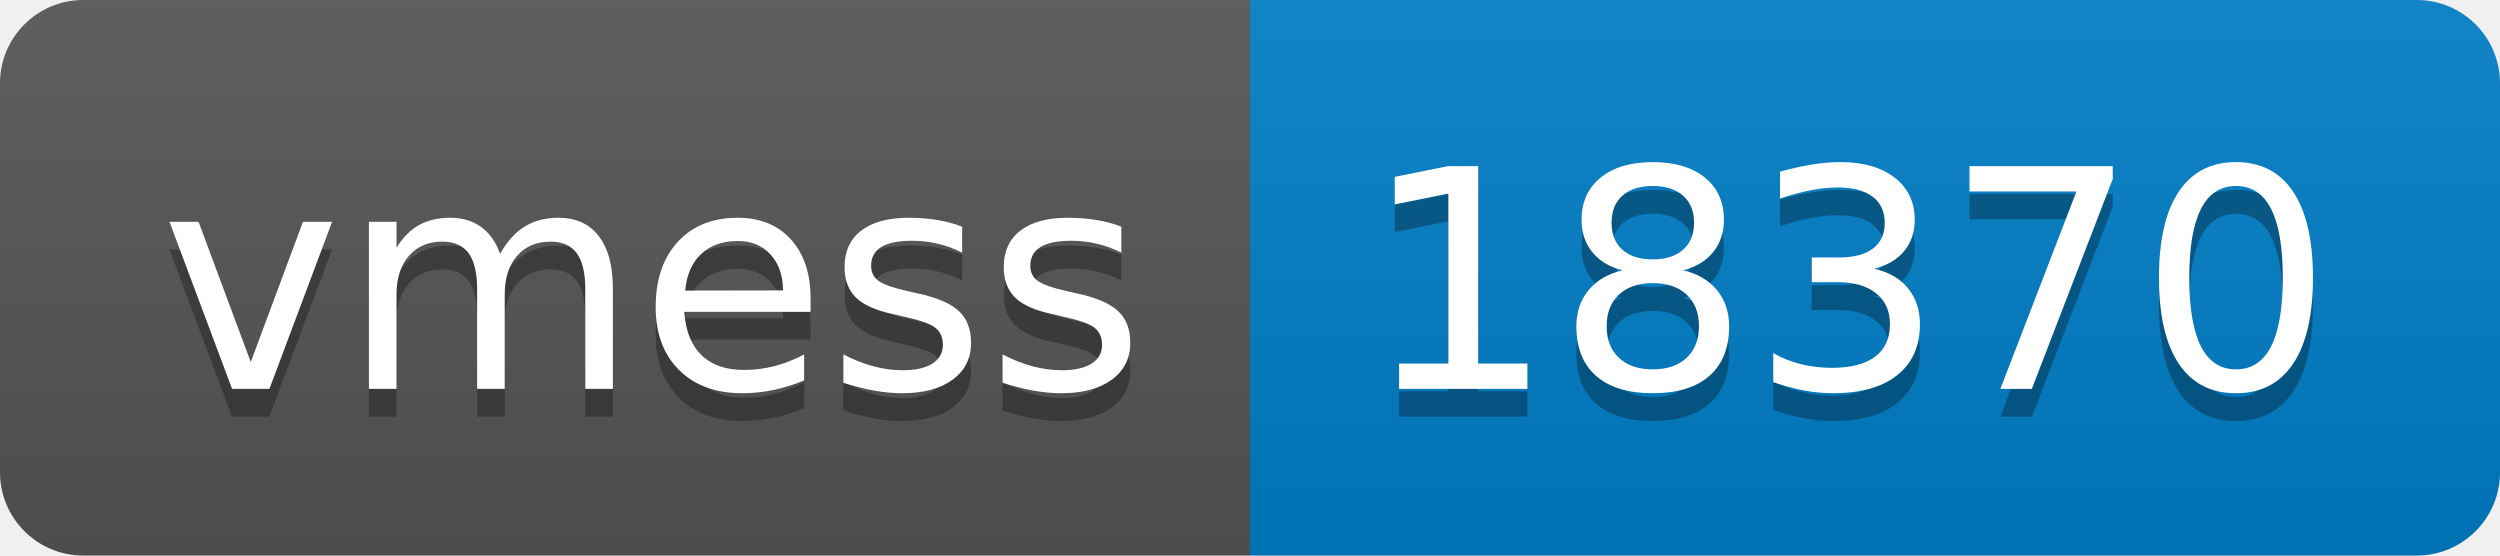
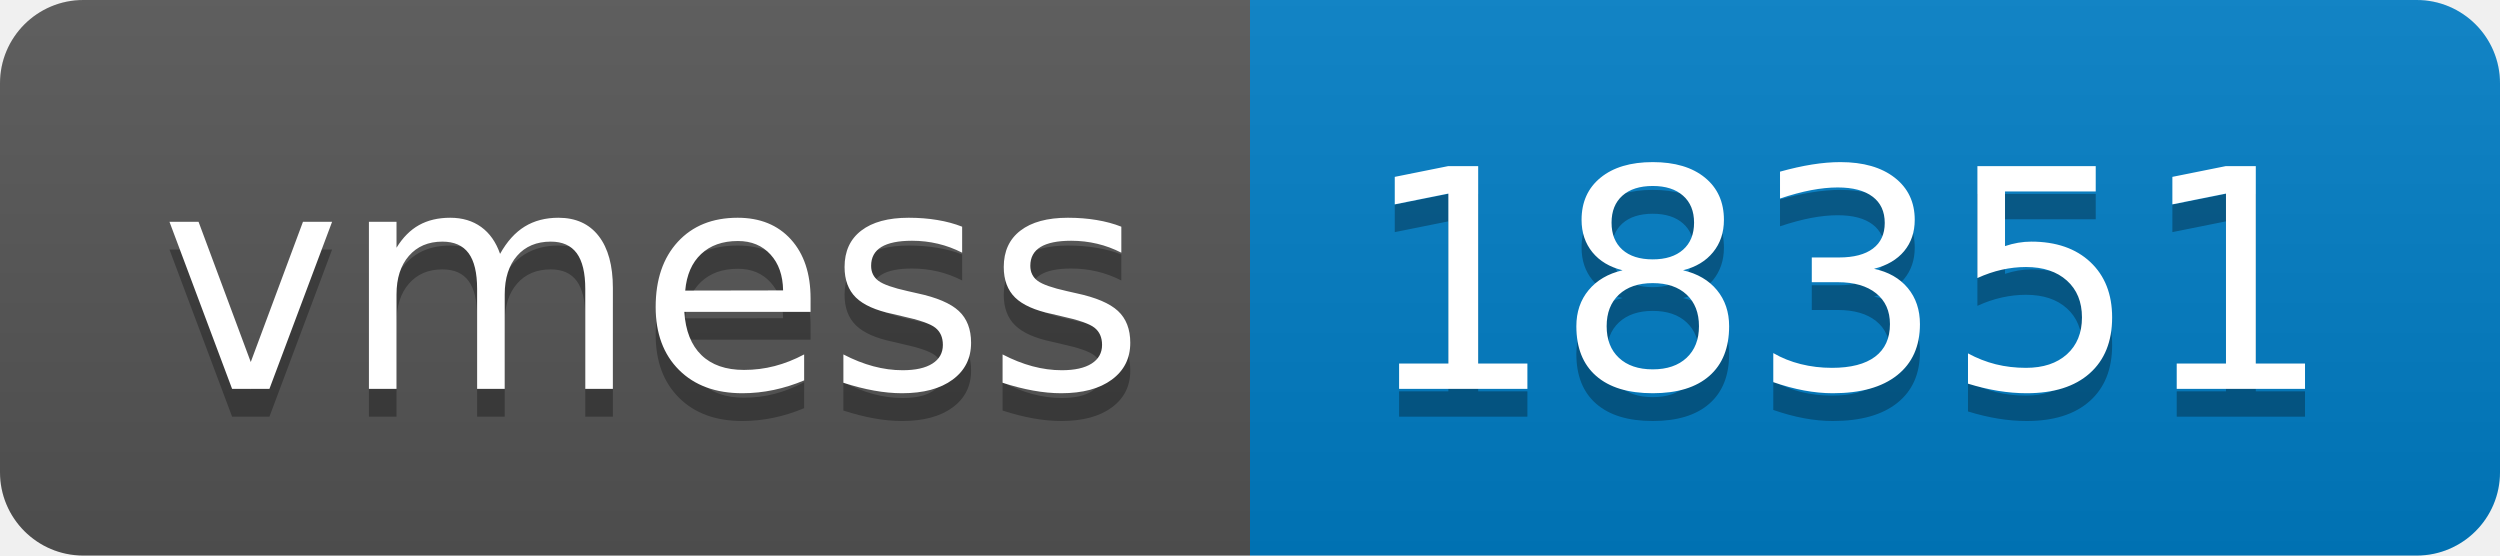
- <svg xmlns="http://www.w3.org/2000/svg" width="90" height="20" role="img" aria-label="vmess: 18370">
+ <svg xmlns="http://www.w3.org/2000/svg" width="90" height="20" role="img" aria-label="vmess: 18351">
  <linearGradient id="s" x2="0" y2="100%">
    <stop offset="0" stop-color="#bbb" stop-opacity=".1" />
    <stop offset="1" stop-opacity=".1" />
  </linearGradient>
  <clipPath id="r">
    <rect width="90" height="20" rx="3" fill="#fff" />
  </clipPath>
  <g clip-path="url(#r)">
    <rect width="45" height="20" fill="#555" />
    <rect x="45" width="45" height="20" fill="#007ec6" />
    <rect width="90" height="20" fill="url(#s)" />
  </g>
  <g fill="#fff" text-anchor="middle" font-family="Verdana,Geneva,DejaVu Sans,sans-serif" text-rendering="geometricPrecision" font-size="110">
    <text aria-hidden="true" x="235" y="150" fill="#010101" fill-opacity=".3" transform="scale(.1)" textLength="350">vmess</text>
    <text x="235" y="140" transform="scale(.1)" fill="#fff" textLength="350">vmess</text>
-     <text aria-hidden="true" x="665" y="150" fill="#010101" fill-opacity=".3" transform="scale(.1)" textLength="350">18370</text>
-     <text x="665" y="140" transform="scale(.1)" fill="#fff" textLength="350">18370</text>
+     <text aria-hidden="true" x="665" y="150" fill="#010101" fill-opacity=".3" transform="scale(.1)" textLength="350">18351</text>
+     <text x="665" y="140" transform="scale(.1)" fill="#fff" textLength="350">18351</text>
  </g>
</svg>
